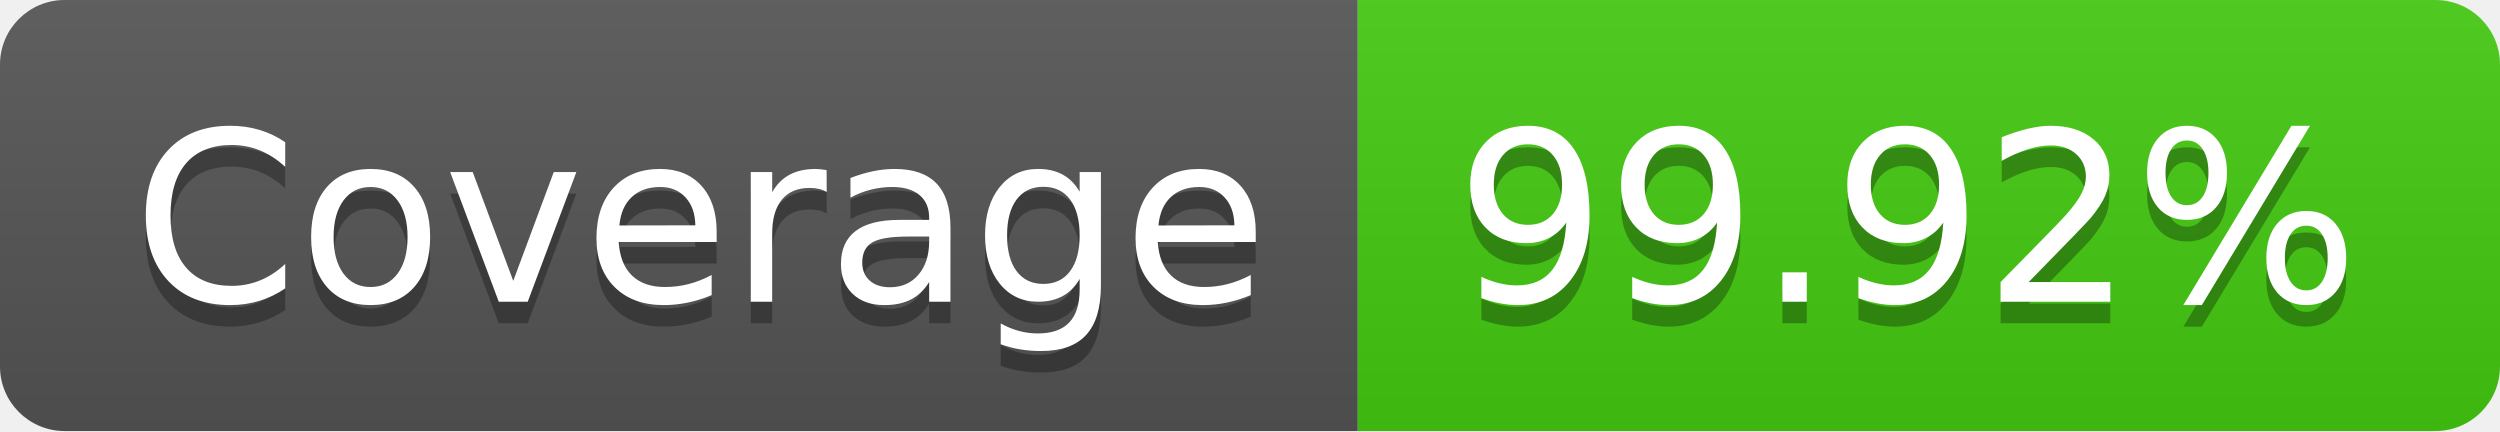
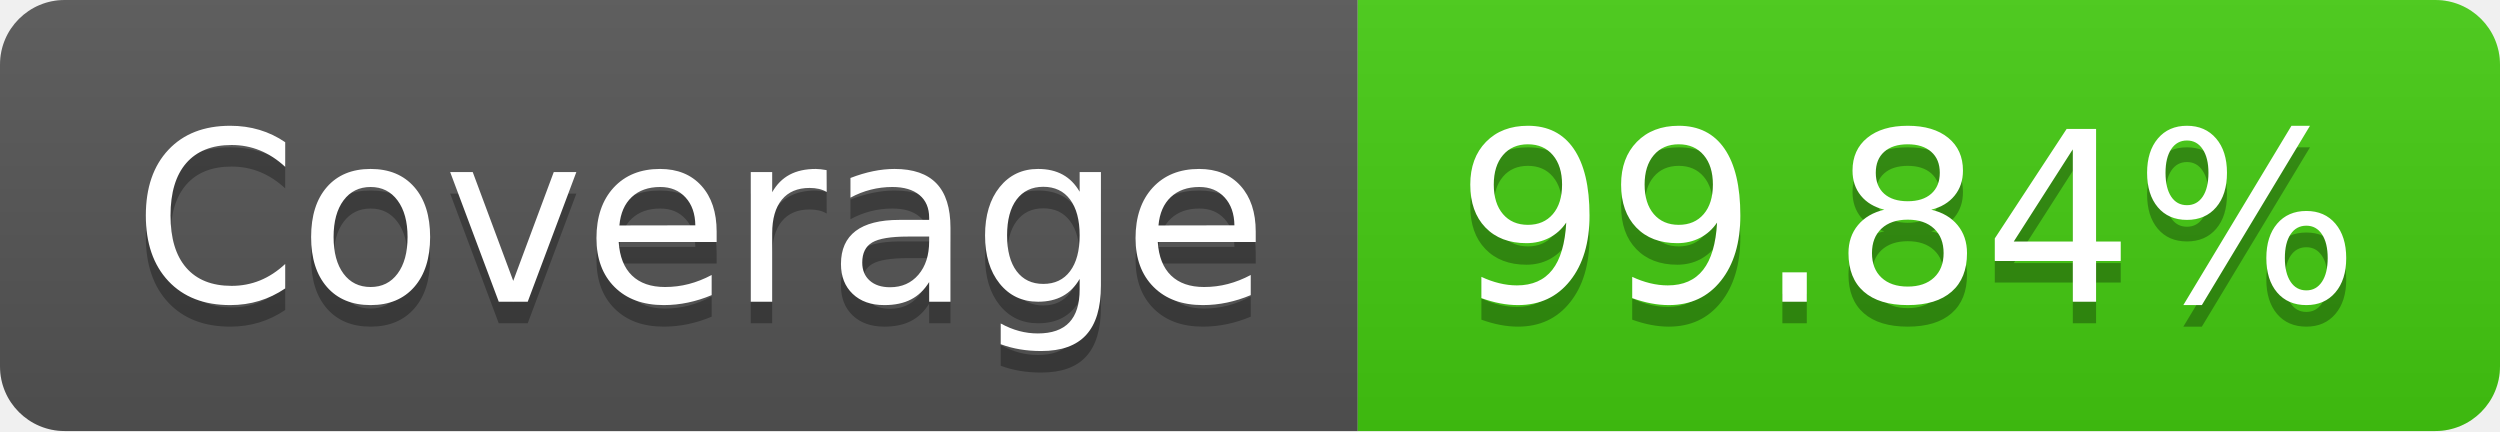
- <svg xmlns="http://www.w3.org/2000/svg" width="116" height="20" role="img" aria-label="Coverage: 99.92%">
+ <svg xmlns="http://www.w3.org/2000/svg" width="116" height="20" role="img" aria-label="Coverage: 99.84%">
  <linearGradient id="s" x2="0" y2="100%">
    <stop offset="0" stop-color="#bbb" stop-opacity=".1" />
    <stop offset="1" stop-opacity=".1" />
  </linearGradient>
  <clipPath id="r">
    <rect width="116" height="20" rx="3" fill="#fff" />
  </clipPath>
  <g clip-path="url(#r)">
    <rect width="63" height="20" fill="#555" />
    <rect x="63" width="53" height="20" fill="#4c1" />
    <rect width="116" height="20" fill="url(#s)" />
  </g>
  <g fill="#fff" text-anchor="middle" font-family="Verdana,Geneva,DejaVu Sans,sans-serif" text-rendering="geometricPrecision" font-size="110">
    <text aria-hidden="true" x="325" y="150" fill="#010101" fill-opacity=".3" transform="scale(.1)" textLength="530">Coverage</text>
    <text x="325" y="140" transform="scale(.1)" fill="#fff" textLength="530">Coverage</text>
-     <text aria-hidden="true" x="885" y="150" fill="#010101" fill-opacity=".3" transform="scale(.1)" textLength="430">99.92%</text>
-     <text x="885" y="140" transform="scale(.1)" fill="#fff" textLength="430">99.92%</text>
+     <text aria-hidden="true" x="885" y="150" fill="#010101" fill-opacity=".3" transform="scale(.1)" textLength="430">99.84%</text>
+     <text x="885" y="140" transform="scale(.1)" fill="#fff" textLength="430">99.84%</text>
  </g>
</svg>
